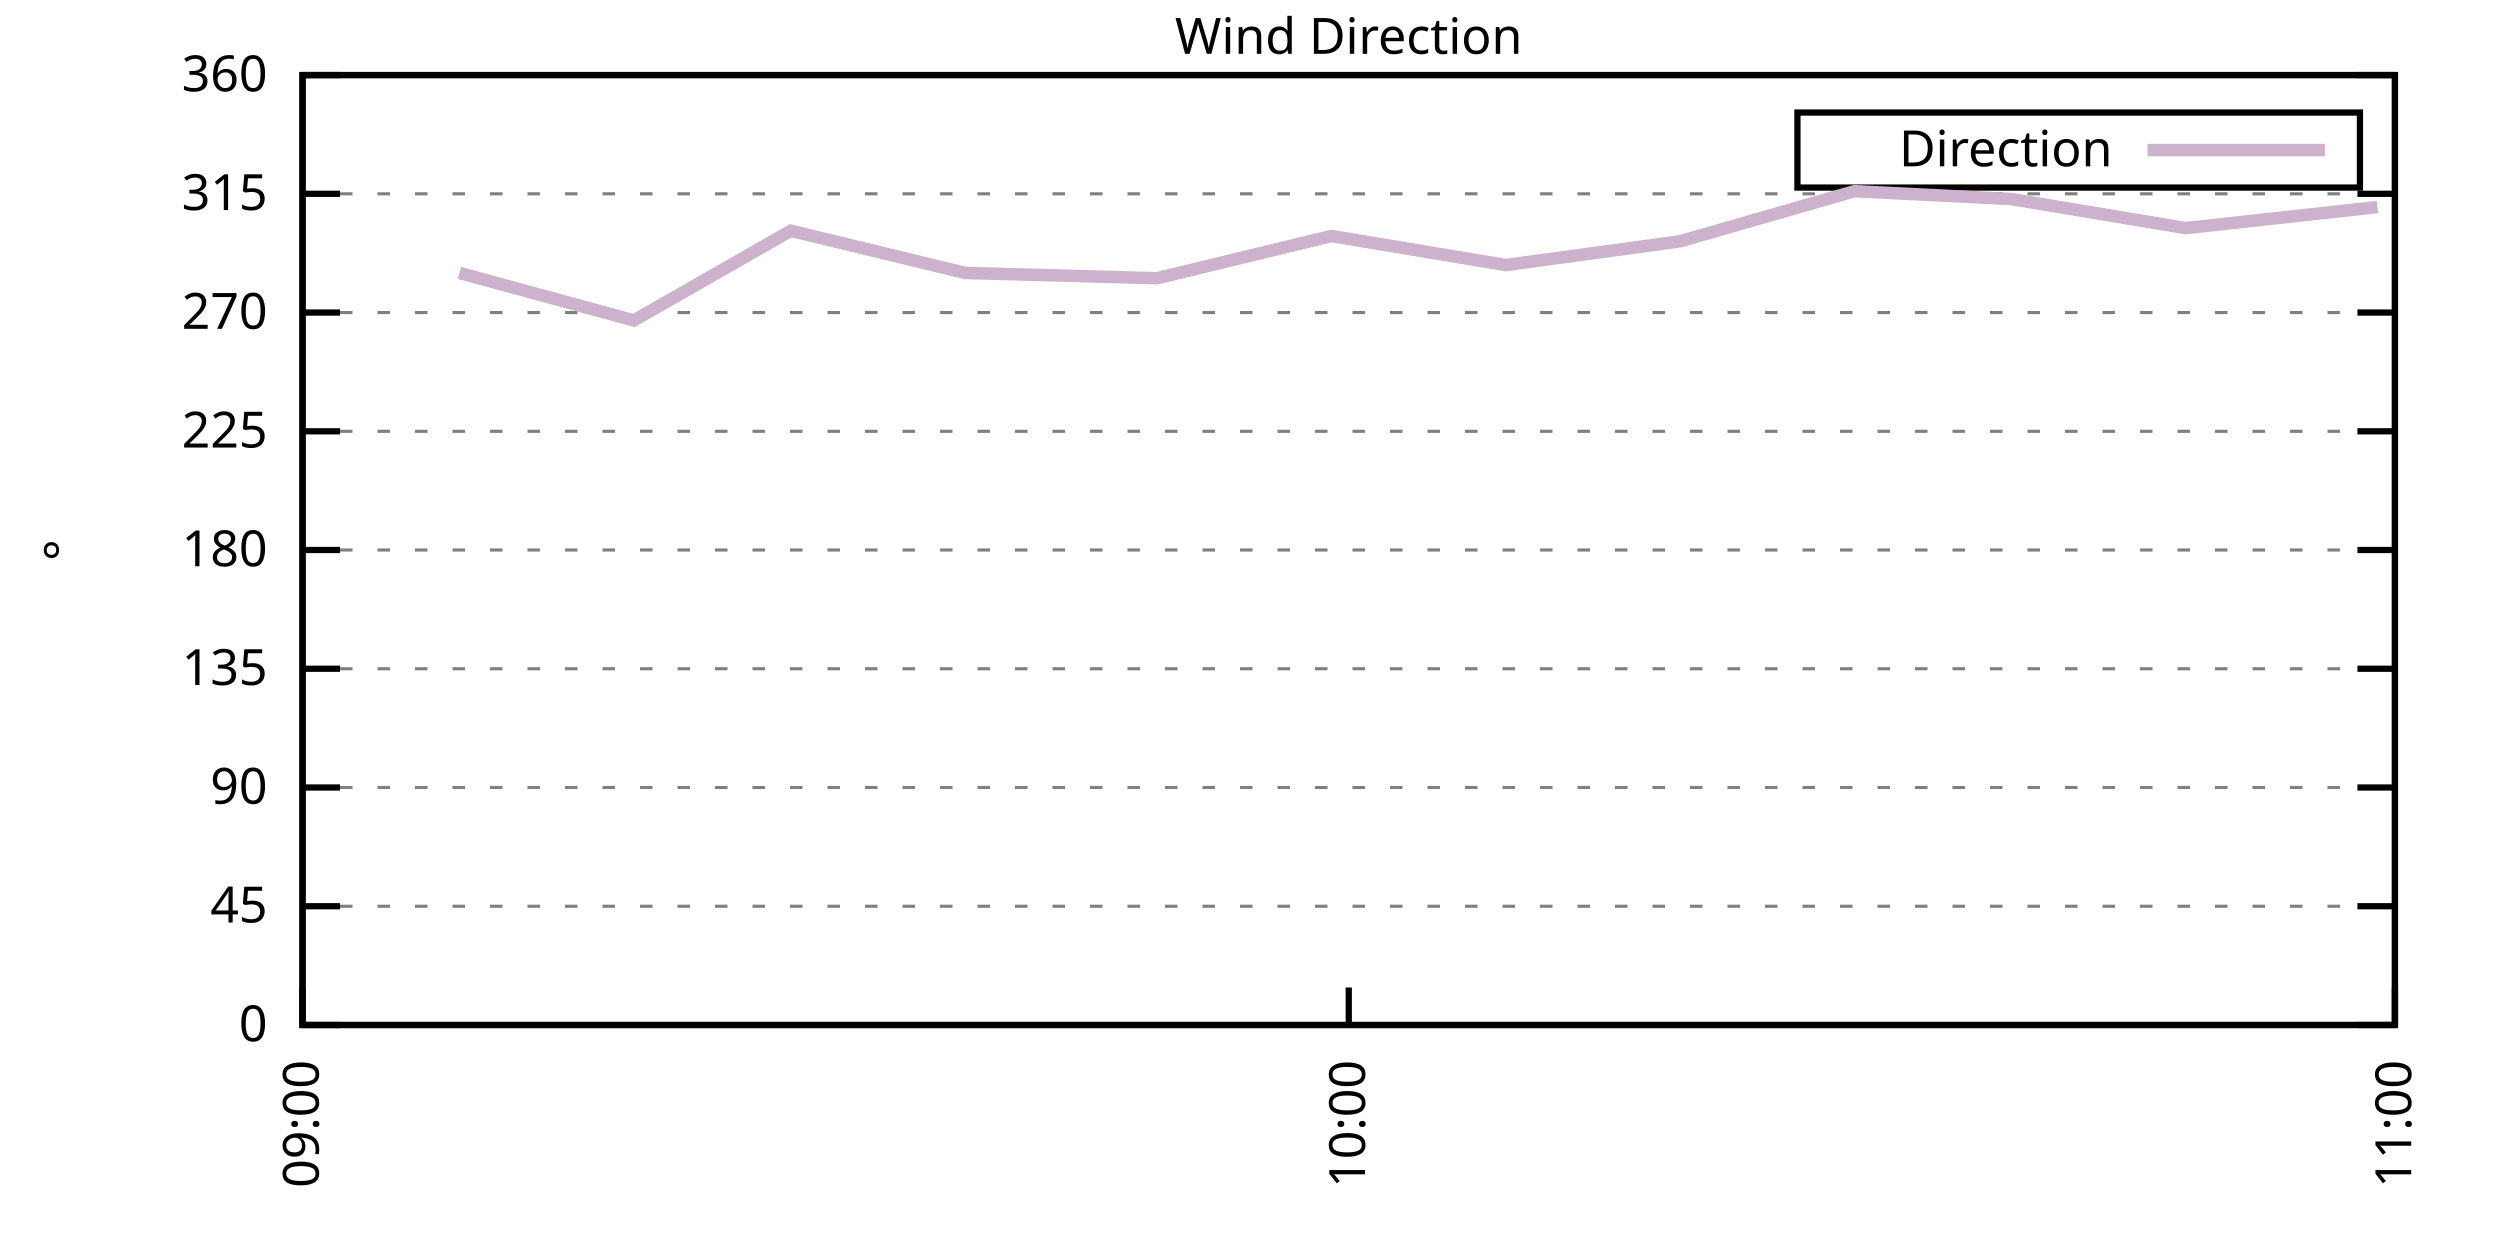
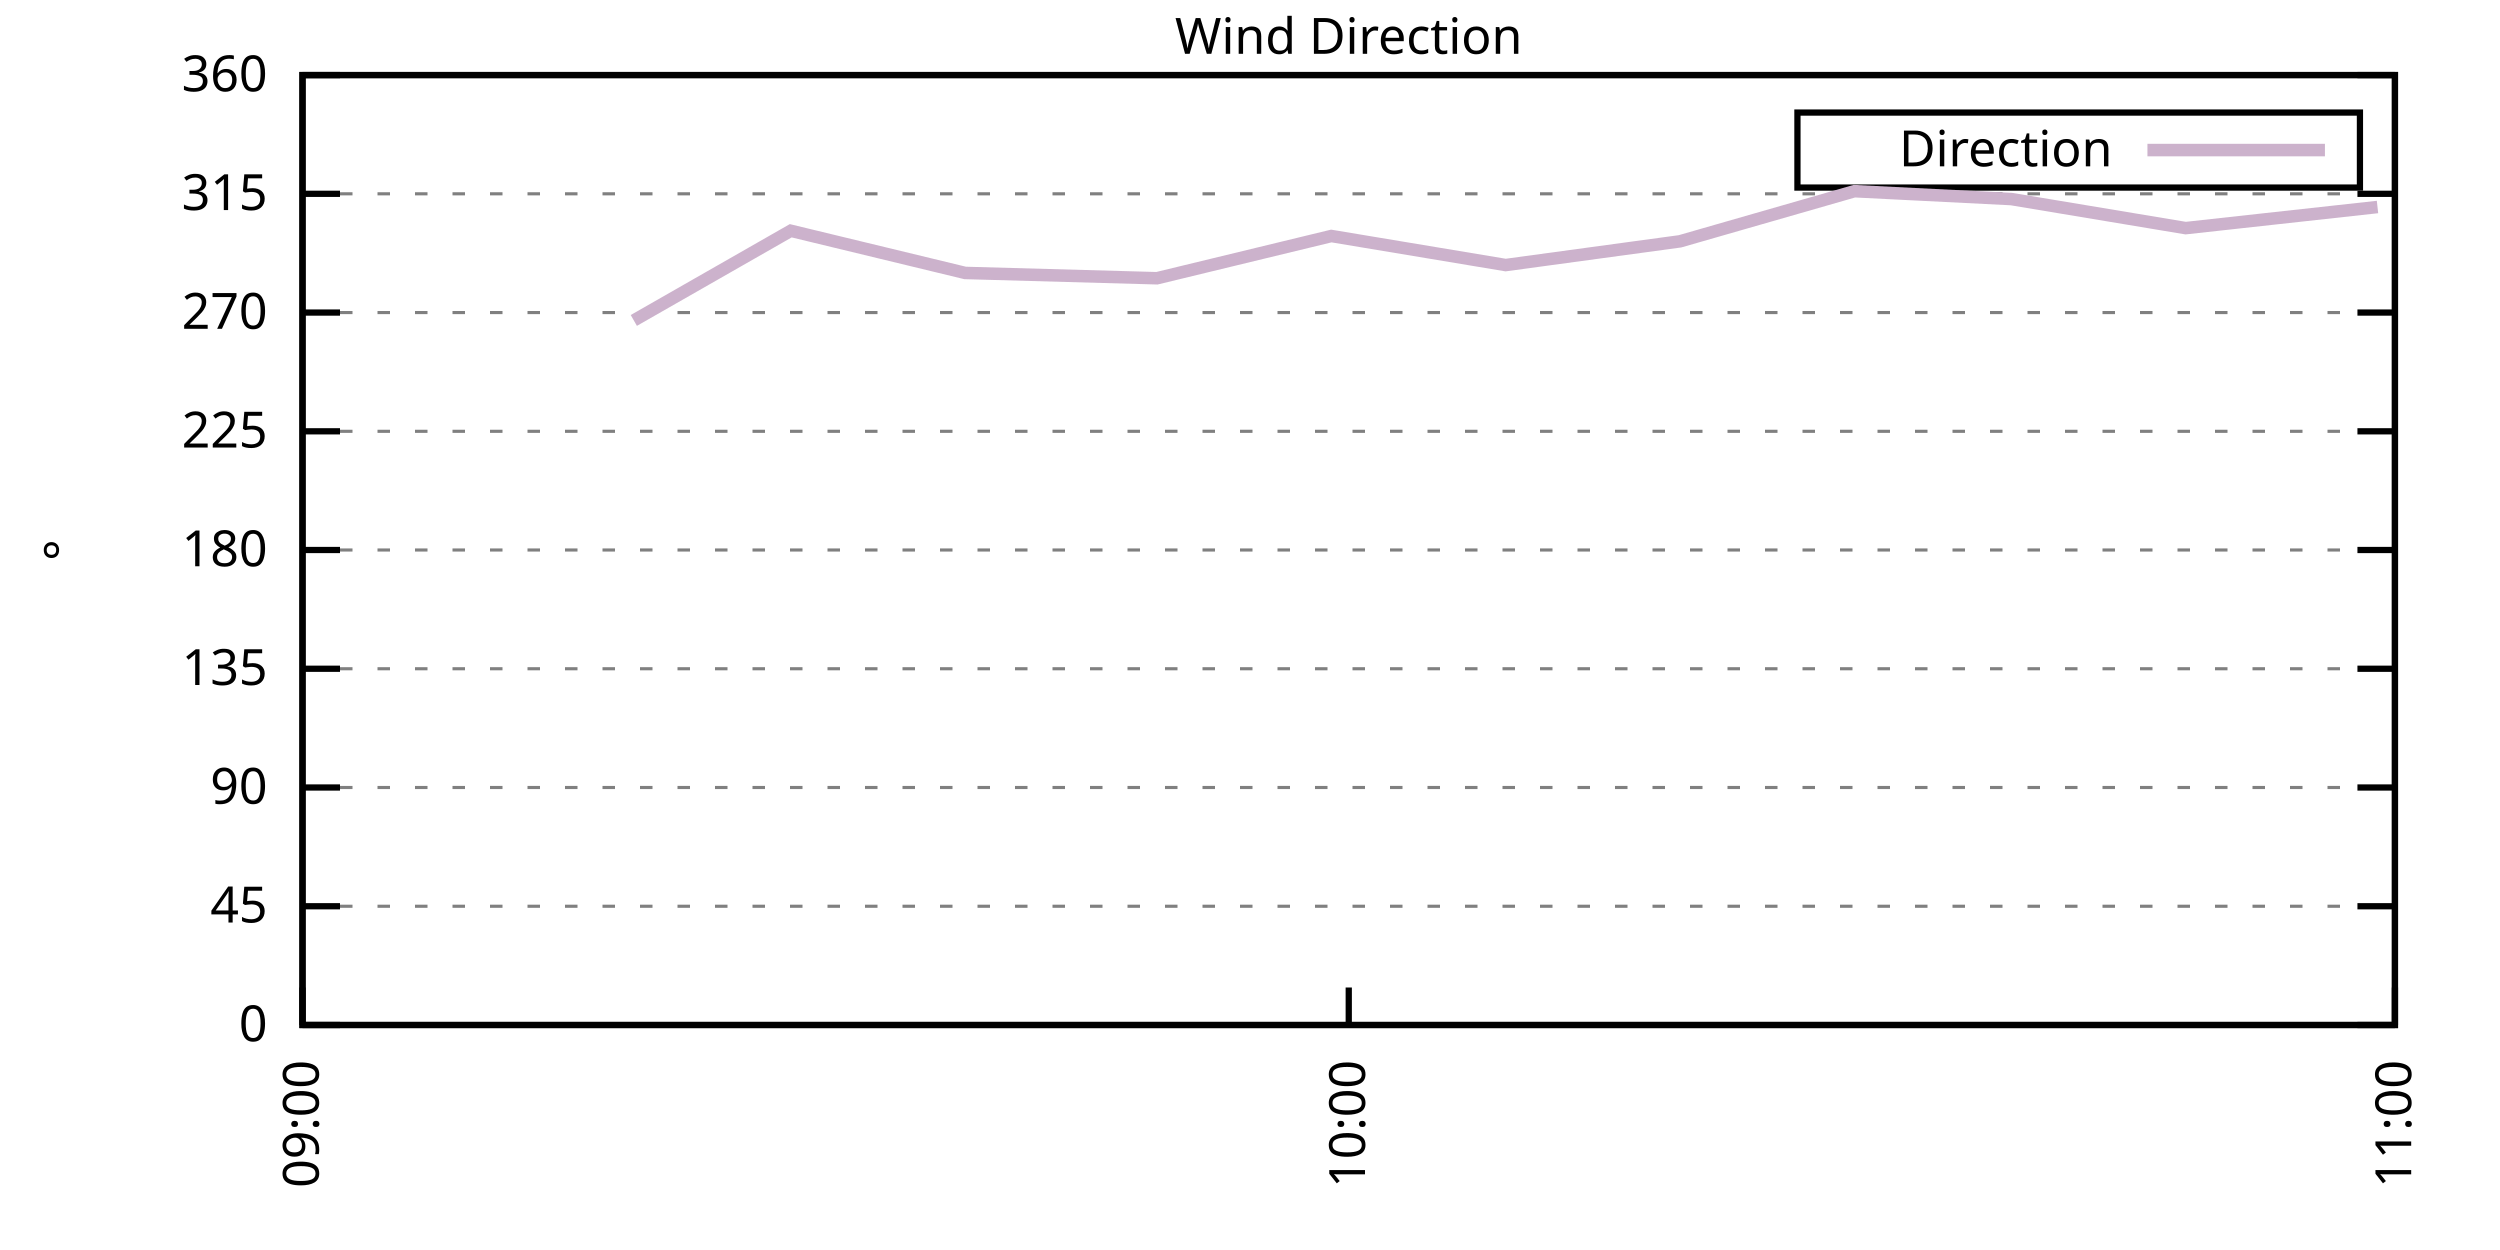
<svg xmlns="http://www.w3.org/2000/svg" xmlns:xlink="http://www.w3.org/1999/xlink" width="400" height="200" viewBox="0 0 400 200">
  <g id="gnuplot_canvas">
    <rect x="0" y="0" width="400" height="200" fill="none" />
    <defs>
      <circle id="gpDot" r="0.5" stroke-width="0.5" stroke="currentColor" />
      <path id="gpPt0" stroke-width="0.333" stroke="currentColor" d="M-1,0 h2 M0,-1 v2" />
      <path id="gpPt1" stroke-width="0.333" stroke="currentColor" d="M-1,-1 L1,1 M1,-1 L-1,1" />
      <path id="gpPt2" stroke-width="0.333" stroke="currentColor" d="M-1,0 L1,0 M0,-1 L0,1 M-1,-1 L1,1 M-1,1 L1,-1" />
      <rect id="gpPt3" stroke-width="0.333" stroke="currentColor" x="-1" y="-1" width="2" height="2" />
      <rect id="gpPt4" stroke-width="0.333" stroke="currentColor" fill="currentColor" x="-1" y="-1" width="2" height="2" />
      <circle id="gpPt5" stroke-width="0.333" stroke="currentColor" cx="0" cy="0" r="1" />
      <use xlink:href="#gpPt5" id="gpPt6" fill="currentColor" stroke="none" />
      <path id="gpPt7" stroke-width="0.333" stroke="currentColor" d="M0,-1.33 L-1.33,0.67 L1.33,0.67 z" />
      <use xlink:href="#gpPt7" id="gpPt8" fill="currentColor" stroke="none" />
      <use xlink:href="#gpPt7" id="gpPt9" stroke="currentColor" transform="rotate(180)" />
      <use xlink:href="#gpPt9" id="gpPt10" fill="currentColor" stroke="none" />
      <use xlink:href="#gpPt3" id="gpPt11" stroke="currentColor" transform="rotate(45)" />
      <use xlink:href="#gpPt11" id="gpPt12" fill="currentColor" stroke="none" />
      <path id="gpPt13" stroke-width="0.333" stroke="currentColor" d="M0,1.330 L1.265,0.411 L0.782,-1.067 L-0.782,-1.076 L-1.265,0.411 z" />
      <use xlink:href="#gpPt13" id="gpPt14" fill="currentColor" stroke="none" />
      <filter id="textbox" filterUnits="objectBoundingBox" x="0" y="0" height="1" width="1">
        <feFlood flood-color="white" flood-opacity="1" result="bgnd" />
        <feComposite in="SourceGraphic" in2="bgnd" operator="atop" />
      </filter>
      <filter id="greybox" filterUnits="objectBoundingBox" x="0" y="0" height="1" width="1">
        <feFlood flood-color="lightgrey" flood-opacity="1" result="grey" />
        <feComposite in="SourceGraphic" in2="grey" operator="atop" />
      </filter>
    </defs>
    <g fill="none" color="white" stroke="currentColor" stroke-width="1.00" stroke-linecap="butt" stroke-linejoin="miter">
</g>
    <g fill="none" color="black" stroke="currentColor" stroke-width="1.00" stroke-linecap="butt" stroke-linejoin="miter">
      <g stroke="none" shape-rendering="crispEdges">
        <polygon fill="rgb(255, 255, 255)" points="48.40,164.00 383.18,164.00 383.18,12.02 48.40,12.02 " />
      </g>
    </g>
    <g fill="none" color="black" stroke="currentColor" stroke-width="1.00" stroke-linecap="butt" stroke-linejoin="miter">
</g>
    <g fill="none" color="black" stroke="black" stroke-width="0.50" stroke-linecap="butt" stroke-linejoin="miter">
</g>
    <g fill="none" color="gray" stroke="currentColor" stroke-width="0.50" stroke-linecap="butt" stroke-linejoin="miter">
      <path stroke="gray" stroke-dasharray="2,4" class="gridline" d="M48.40,164.00 L383.19,164.00  " />
    </g>
    <g fill="none" color="gray" stroke="gray" stroke-width="1.00" stroke-linecap="butt" stroke-linejoin="miter">
</g>
    <g fill="none" color="black" stroke="currentColor" stroke-width="1.00" stroke-linecap="butt" stroke-linejoin="miter">
      <path stroke="black" d="M48.40,164.00 L54.40,164.00 M383.19,164.00 L377.19,164.00  " />
      <g transform="translate(42.80,166.60)" stroke="none" fill="black" font-family="Sans" font-size="8.00" text-anchor="end">
        <text>
          <tspan font-family="Sans"> 0</tspan>
        </text>
      </g>
    </g>
    <g fill="none" color="black" stroke="currentColor" stroke-width="1.00" stroke-linecap="butt" stroke-linejoin="miter">
</g>
    <g fill="none" color="black" stroke="black" stroke-width="0.50" stroke-linecap="butt" stroke-linejoin="miter">
</g>
    <g fill="none" color="gray" stroke="currentColor" stroke-width="0.50" stroke-linecap="butt" stroke-linejoin="miter">
      <path stroke="gray" stroke-dasharray="2,4" class="gridline" d="M48.40,145.00 L383.19,145.00  " />
    </g>
    <g fill="none" color="gray" stroke="gray" stroke-width="1.00" stroke-linecap="butt" stroke-linejoin="miter">
</g>
    <g fill="none" color="black" stroke="currentColor" stroke-width="1.00" stroke-linecap="butt" stroke-linejoin="miter">
      <path stroke="black" d="M48.40,145.00 L54.40,145.00 M383.19,145.00 L377.19,145.00  " />
      <g transform="translate(42.80,147.60)" stroke="none" fill="black" font-family="Sans" font-size="8.00" text-anchor="end">
        <text>
          <tspan font-family="Sans"> 45</tspan>
        </text>
      </g>
    </g>
    <g fill="none" color="black" stroke="currentColor" stroke-width="1.00" stroke-linecap="butt" stroke-linejoin="miter">
</g>
    <g fill="none" color="black" stroke="black" stroke-width="0.50" stroke-linecap="butt" stroke-linejoin="miter">
</g>
    <g fill="none" color="gray" stroke="currentColor" stroke-width="0.50" stroke-linecap="butt" stroke-linejoin="miter">
      <path stroke="gray" stroke-dasharray="2,4" class="gridline" d="M48.40,126.00 L383.19,126.00  " />
    </g>
    <g fill="none" color="gray" stroke="gray" stroke-width="1.00" stroke-linecap="butt" stroke-linejoin="miter">
</g>
    <g fill="none" color="black" stroke="currentColor" stroke-width="1.00" stroke-linecap="butt" stroke-linejoin="miter">
      <path stroke="black" d="M48.40,126.00 L54.40,126.00 M383.19,126.00 L377.19,126.00  " />
      <g transform="translate(42.80,128.60)" stroke="none" fill="black" font-family="Sans" font-size="8.00" text-anchor="end">
        <text>
          <tspan font-family="Sans"> 90</tspan>
        </text>
      </g>
    </g>
    <g fill="none" color="black" stroke="currentColor" stroke-width="1.00" stroke-linecap="butt" stroke-linejoin="miter">
</g>
    <g fill="none" color="black" stroke="black" stroke-width="0.50" stroke-linecap="butt" stroke-linejoin="miter">
</g>
    <g fill="none" color="gray" stroke="currentColor" stroke-width="0.50" stroke-linecap="butt" stroke-linejoin="miter">
      <path stroke="gray" stroke-dasharray="2,4" class="gridline" d="M48.40,107.00 L383.19,107.00  " />
    </g>
    <g fill="none" color="gray" stroke="gray" stroke-width="1.00" stroke-linecap="butt" stroke-linejoin="miter">
</g>
    <g fill="none" color="black" stroke="currentColor" stroke-width="1.00" stroke-linecap="butt" stroke-linejoin="miter">
      <path stroke="black" d="M48.40,107.00 L54.40,107.00 M383.19,107.00 L377.19,107.00  " />
      <g transform="translate(42.80,109.60)" stroke="none" fill="black" font-family="Sans" font-size="8.00" text-anchor="end">
        <text>
          <tspan font-family="Sans"> 135</tspan>
        </text>
      </g>
    </g>
    <g fill="none" color="black" stroke="currentColor" stroke-width="1.00" stroke-linecap="butt" stroke-linejoin="miter">
</g>
    <g fill="none" color="black" stroke="black" stroke-width="0.50" stroke-linecap="butt" stroke-linejoin="miter">
</g>
    <g fill="none" color="gray" stroke="currentColor" stroke-width="0.50" stroke-linecap="butt" stroke-linejoin="miter">
      <path stroke="gray" stroke-dasharray="2,4" class="gridline" d="M48.40,88.00 L383.19,88.00  " />
    </g>
    <g fill="none" color="gray" stroke="gray" stroke-width="1.00" stroke-linecap="butt" stroke-linejoin="miter">
</g>
    <g fill="none" color="black" stroke="currentColor" stroke-width="1.00" stroke-linecap="butt" stroke-linejoin="miter">
      <path stroke="black" d="M48.40,88.00 L54.40,88.00 M383.19,88.00 L377.19,88.00  " />
      <g transform="translate(42.80,90.60)" stroke="none" fill="black" font-family="Sans" font-size="8.00" text-anchor="end">
        <text>
          <tspan font-family="Sans"> 180</tspan>
        </text>
      </g>
    </g>
    <g fill="none" color="black" stroke="currentColor" stroke-width="1.00" stroke-linecap="butt" stroke-linejoin="miter">
</g>
    <g fill="none" color="black" stroke="black" stroke-width="0.50" stroke-linecap="butt" stroke-linejoin="miter">
</g>
    <g fill="none" color="gray" stroke="currentColor" stroke-width="0.50" stroke-linecap="butt" stroke-linejoin="miter">
      <path stroke="gray" stroke-dasharray="2,4" class="gridline" d="M48.40,69.01 L383.19,69.01  " />
    </g>
    <g fill="none" color="gray" stroke="gray" stroke-width="1.00" stroke-linecap="butt" stroke-linejoin="miter">
</g>
    <g fill="none" color="black" stroke="currentColor" stroke-width="1.00" stroke-linecap="butt" stroke-linejoin="miter">
      <path stroke="black" d="M48.40,69.01 L54.40,69.01 M383.19,69.01 L377.19,69.01  " />
      <g transform="translate(42.80,71.61)" stroke="none" fill="black" font-family="Sans" font-size="8.00" text-anchor="end">
        <text>
          <tspan font-family="Sans"> 225</tspan>
        </text>
      </g>
    </g>
    <g fill="none" color="black" stroke="currentColor" stroke-width="1.00" stroke-linecap="butt" stroke-linejoin="miter">
</g>
    <g fill="none" color="black" stroke="black" stroke-width="0.50" stroke-linecap="butt" stroke-linejoin="miter">
</g>
    <g fill="none" color="gray" stroke="currentColor" stroke-width="0.50" stroke-linecap="butt" stroke-linejoin="miter">
      <path stroke="gray" stroke-dasharray="2,4" class="gridline" d="M48.40,50.01 L383.19,50.01  " />
    </g>
    <g fill="none" color="gray" stroke="gray" stroke-width="1.00" stroke-linecap="butt" stroke-linejoin="miter">
</g>
    <g fill="none" color="black" stroke="currentColor" stroke-width="1.00" stroke-linecap="butt" stroke-linejoin="miter">
      <path stroke="black" d="M48.40,50.01 L54.40,50.01 M383.19,50.01 L377.19,50.01  " />
      <g transform="translate(42.80,52.61)" stroke="none" fill="black" font-family="Sans" font-size="8.00" text-anchor="end">
        <text>
          <tspan font-family="Sans"> 270</tspan>
        </text>
      </g>
    </g>
    <g fill="none" color="black" stroke="currentColor" stroke-width="1.00" stroke-linecap="butt" stroke-linejoin="miter">
</g>
    <g fill="none" color="black" stroke="black" stroke-width="0.50" stroke-linecap="butt" stroke-linejoin="miter">
</g>
    <g fill="none" color="gray" stroke="currentColor" stroke-width="0.50" stroke-linecap="butt" stroke-linejoin="miter">
      <path stroke="gray" stroke-dasharray="2,4" class="gridline" d="M48.40,31.01 L383.19,31.01  " />
    </g>
    <g fill="none" color="gray" stroke="gray" stroke-width="1.00" stroke-linecap="butt" stroke-linejoin="miter">
</g>
    <g fill="none" color="black" stroke="currentColor" stroke-width="1.00" stroke-linecap="butt" stroke-linejoin="miter">
      <path stroke="black" d="M48.40,31.01 L54.40,31.01 M383.19,31.01 L377.19,31.01  " />
      <g transform="translate(42.80,33.61)" stroke="none" fill="black" font-family="Sans" font-size="8.00" text-anchor="end">
        <text>
          <tspan font-family="Sans"> 315</tspan>
        </text>
      </g>
    </g>
    <g fill="none" color="black" stroke="currentColor" stroke-width="1.00" stroke-linecap="butt" stroke-linejoin="miter">
</g>
    <g fill="none" color="black" stroke="black" stroke-width="0.50" stroke-linecap="butt" stroke-linejoin="miter">
</g>
    <g fill="none" color="gray" stroke="currentColor" stroke-width="0.50" stroke-linecap="butt" stroke-linejoin="miter">
      <path stroke="gray" stroke-dasharray="2,4" class="gridline" d="M48.40,12.01 L383.19,12.01  " />
    </g>
    <g fill="none" color="gray" stroke="gray" stroke-width="1.00" stroke-linecap="butt" stroke-linejoin="miter">
</g>
    <g fill="none" color="black" stroke="currentColor" stroke-width="1.00" stroke-linecap="butt" stroke-linejoin="miter">
      <path stroke="black" d="M48.40,12.01 L54.40,12.01 M383.19,12.01 L377.19,12.01  " />
      <g transform="translate(42.80,14.61)" stroke="none" fill="black" font-family="Sans" font-size="8.00" text-anchor="end">
        <text>
          <tspan font-family="Sans"> 360</tspan>
        </text>
      </g>
    </g>
    <g fill="none" color="black" stroke="currentColor" stroke-width="1.00" stroke-linecap="butt" stroke-linejoin="miter">
      <path stroke="black" d="M48.40,164.00 L48.40,158.00  " />
      <g transform="translate(51.00,169.60) rotate(270.00)" stroke="none" fill="black" font-family="Sans" font-size="8.00" text-anchor="end">
        <text>
          <tspan font-family="Sans">09:00</tspan>
        </text>
      </g>
    </g>
    <g fill="none" color="black" stroke="currentColor" stroke-width="1.00" stroke-linecap="butt" stroke-linejoin="miter">
      <path stroke="black" d="M215.80,164.00 L215.80,158.00  " />
      <g transform="translate(218.40,169.60) rotate(270.00)" stroke="none" fill="black" font-family="Sans" font-size="8.00" text-anchor="end">
        <text>
          <tspan font-family="Sans">10:00</tspan>
        </text>
      </g>
    </g>
    <g fill="none" color="black" stroke="currentColor" stroke-width="1.00" stroke-linecap="butt" stroke-linejoin="miter">
      <path stroke="black" d="M383.19,164.00 L383.19,158.00  " />
      <g transform="translate(385.79,169.60) rotate(270.00)" stroke="none" fill="black" font-family="Sans" font-size="8.00" text-anchor="end">
        <text>
          <tspan font-family="Sans">11:00</tspan>
        </text>
      </g>
    </g>
    <g fill="none" color="black" stroke="currentColor" stroke-width="1.00" stroke-linecap="butt" stroke-linejoin="miter">
</g>
    <g fill="none" color="black" stroke="currentColor" stroke-width="1.00" stroke-linecap="butt" stroke-linejoin="miter">
      <path stroke="black" d="M48.40,12.01 L48.40,164.00 L383.19,164.00 L383.19,12.01 L48.40,12.01 Z  " />
    </g>
    <g fill="none" color="black" stroke="currentColor" stroke-width="1.00" stroke-linecap="butt" stroke-linejoin="miter">
</g>
    <g fill="none" color="black" stroke="currentColor" stroke-width="1.00" stroke-linecap="butt" stroke-linejoin="miter">
      <path stroke="black" d="M287.59,30.01 L287.59,18.01 L377.59,18.01 L377.59,30.01 L287.59,30.01 Z  " />
    </g>
    <g id="Wind_direction_plot_1">
      <g fill="none" color="white" stroke="black" stroke-width="2.00" stroke-linecap="butt" stroke-linejoin="miter">
</g>
      <g fill="none" color="black" stroke="currentColor" stroke-width="2.00" stroke-linecap="butt" stroke-linejoin="miter">
        <g transform="translate(337.99,26.61)" stroke="none" fill="black" font-family="Sans" font-size="8.00" text-anchor="end">
          <text>
            <tspan font-family="Sans">Direction</tspan>
          </text>
        </g>
      </g>
      <g fill="none" color="black" stroke="currentColor" stroke-width="2.00" stroke-linecap="butt" stroke-linejoin="miter">
-         <path stroke="rgb(204, 178, 204)" d="M343.59,24.01 L371.99,24.01 M73.51,43.67 L101.41,51.27 L126.52,36.92 L154.42,43.67 L185.11,44.52 L213.01,37.76   L240.90,42.41 L268.80,38.61 L296.70,30.59 L321.81,31.85 L349.71,36.50 L380.40,33.12  " />
+         <path stroke="rgb(204, 178, 204)" d="M343.59,24.01 L371.99,24.01 M101.41,51.27 L126.52,36.92 L154.42,43.67 L185.11,44.52 L213.01,37.76 L240.90,42.41   L268.80,38.61 L296.70,30.59 L321.81,31.85 L349.71,36.50 L380.40,33.12  " />
      </g>
    </g>
    <g fill="none" color="black" stroke="currentColor" stroke-width="2.00" stroke-linecap="butt" stroke-linejoin="miter">
</g>
    <g fill="none" color="black" stroke="black" stroke-width="1.00" stroke-linecap="butt" stroke-linejoin="miter">
</g>
    <g fill="none" color="black" stroke="currentColor" stroke-width="1.00" stroke-linecap="butt" stroke-linejoin="miter">
      <path stroke="black" d="M48.40,12.01 L48.40,164.00 L383.19,164.00 L383.19,12.01 L48.40,12.01 Z  " />
      <g transform="translate(12.80,88.01) rotate(270.00)" stroke="none" fill="black" font-family="Sans" font-size="8.00" text-anchor="middle">
        <text>
          <tspan font-family="Sans">°</tspan>
        </text>
      </g>
    </g>
    <g fill="none" color="black" stroke="currentColor" stroke-width="1.00" stroke-linecap="butt" stroke-linejoin="miter">
</g>
    <g fill="none" color="black" stroke="currentColor" stroke-width="1.00" stroke-linecap="butt" stroke-linejoin="miter">
      <g transform="translate(215.79,8.61)" stroke="none" fill="black" font-family="Sans" font-size="8.00" text-anchor="middle">
        <text>
          <tspan font-family="Sans">Wind Direction</tspan>
        </text>
      </g>
    </g>
    <g fill="none" color="black" stroke="currentColor" stroke-width="1.00" stroke-linecap="butt" stroke-linejoin="miter">
</g>
  </g>
</svg>
